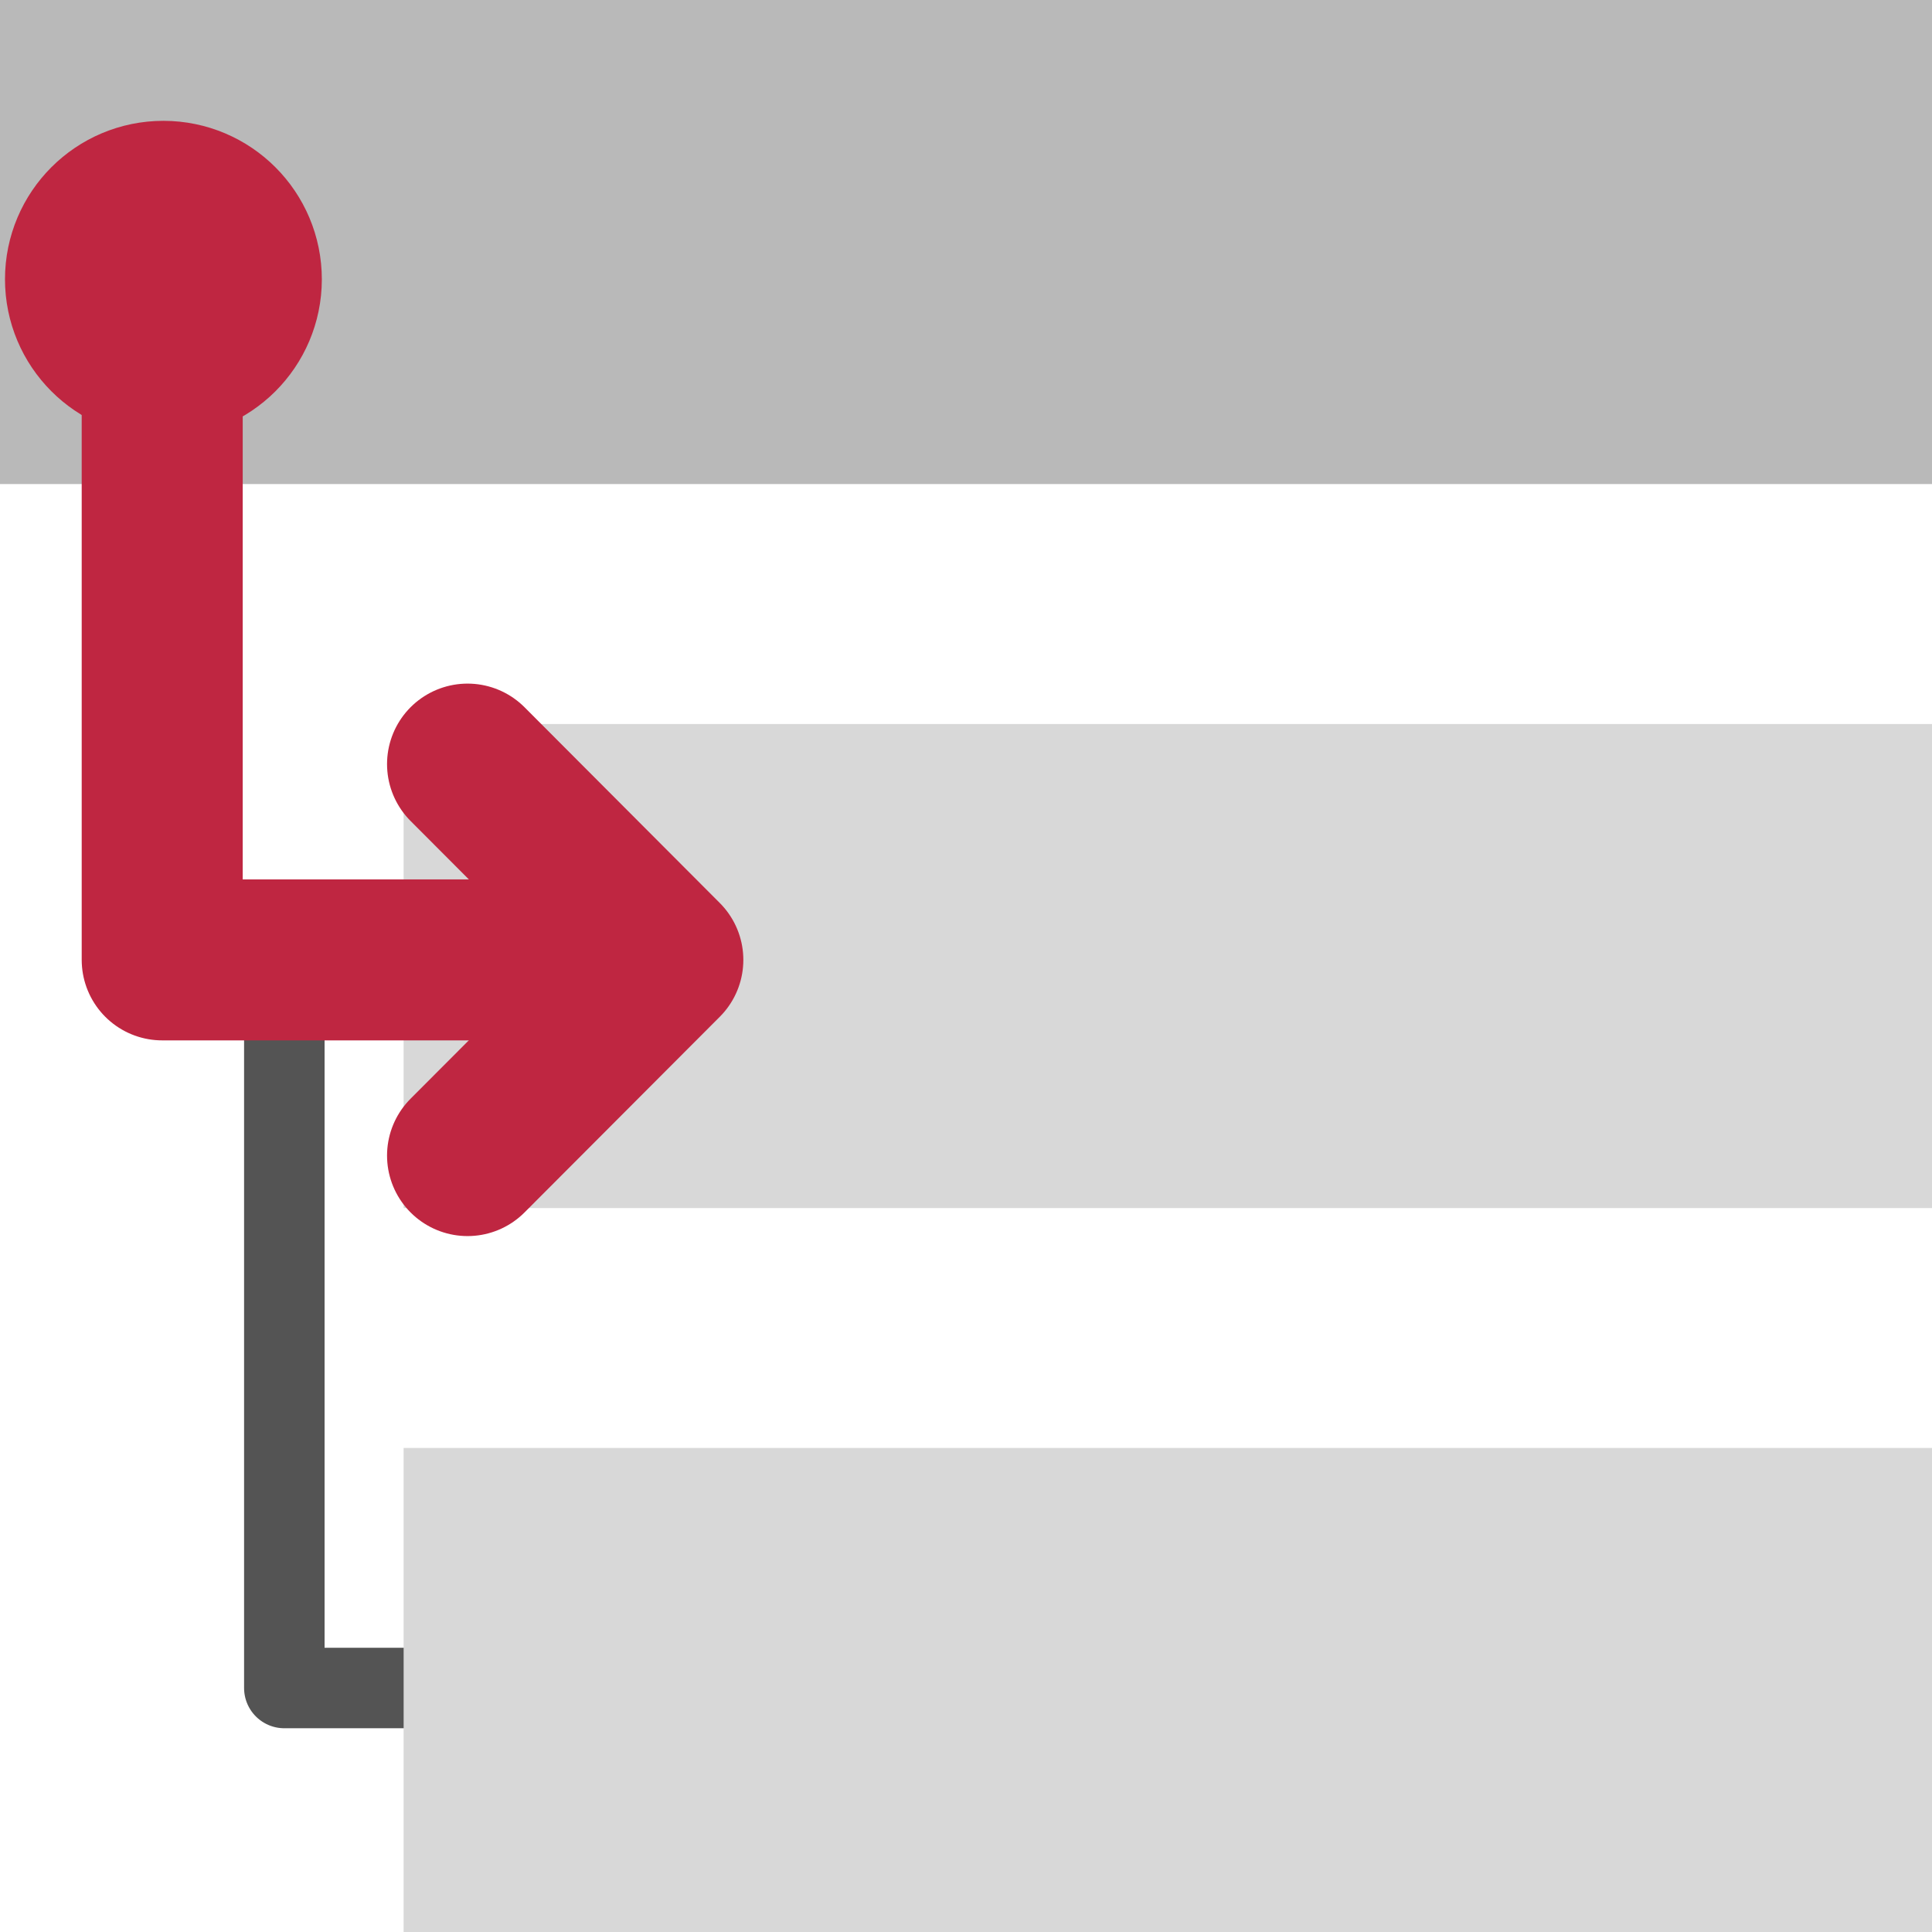
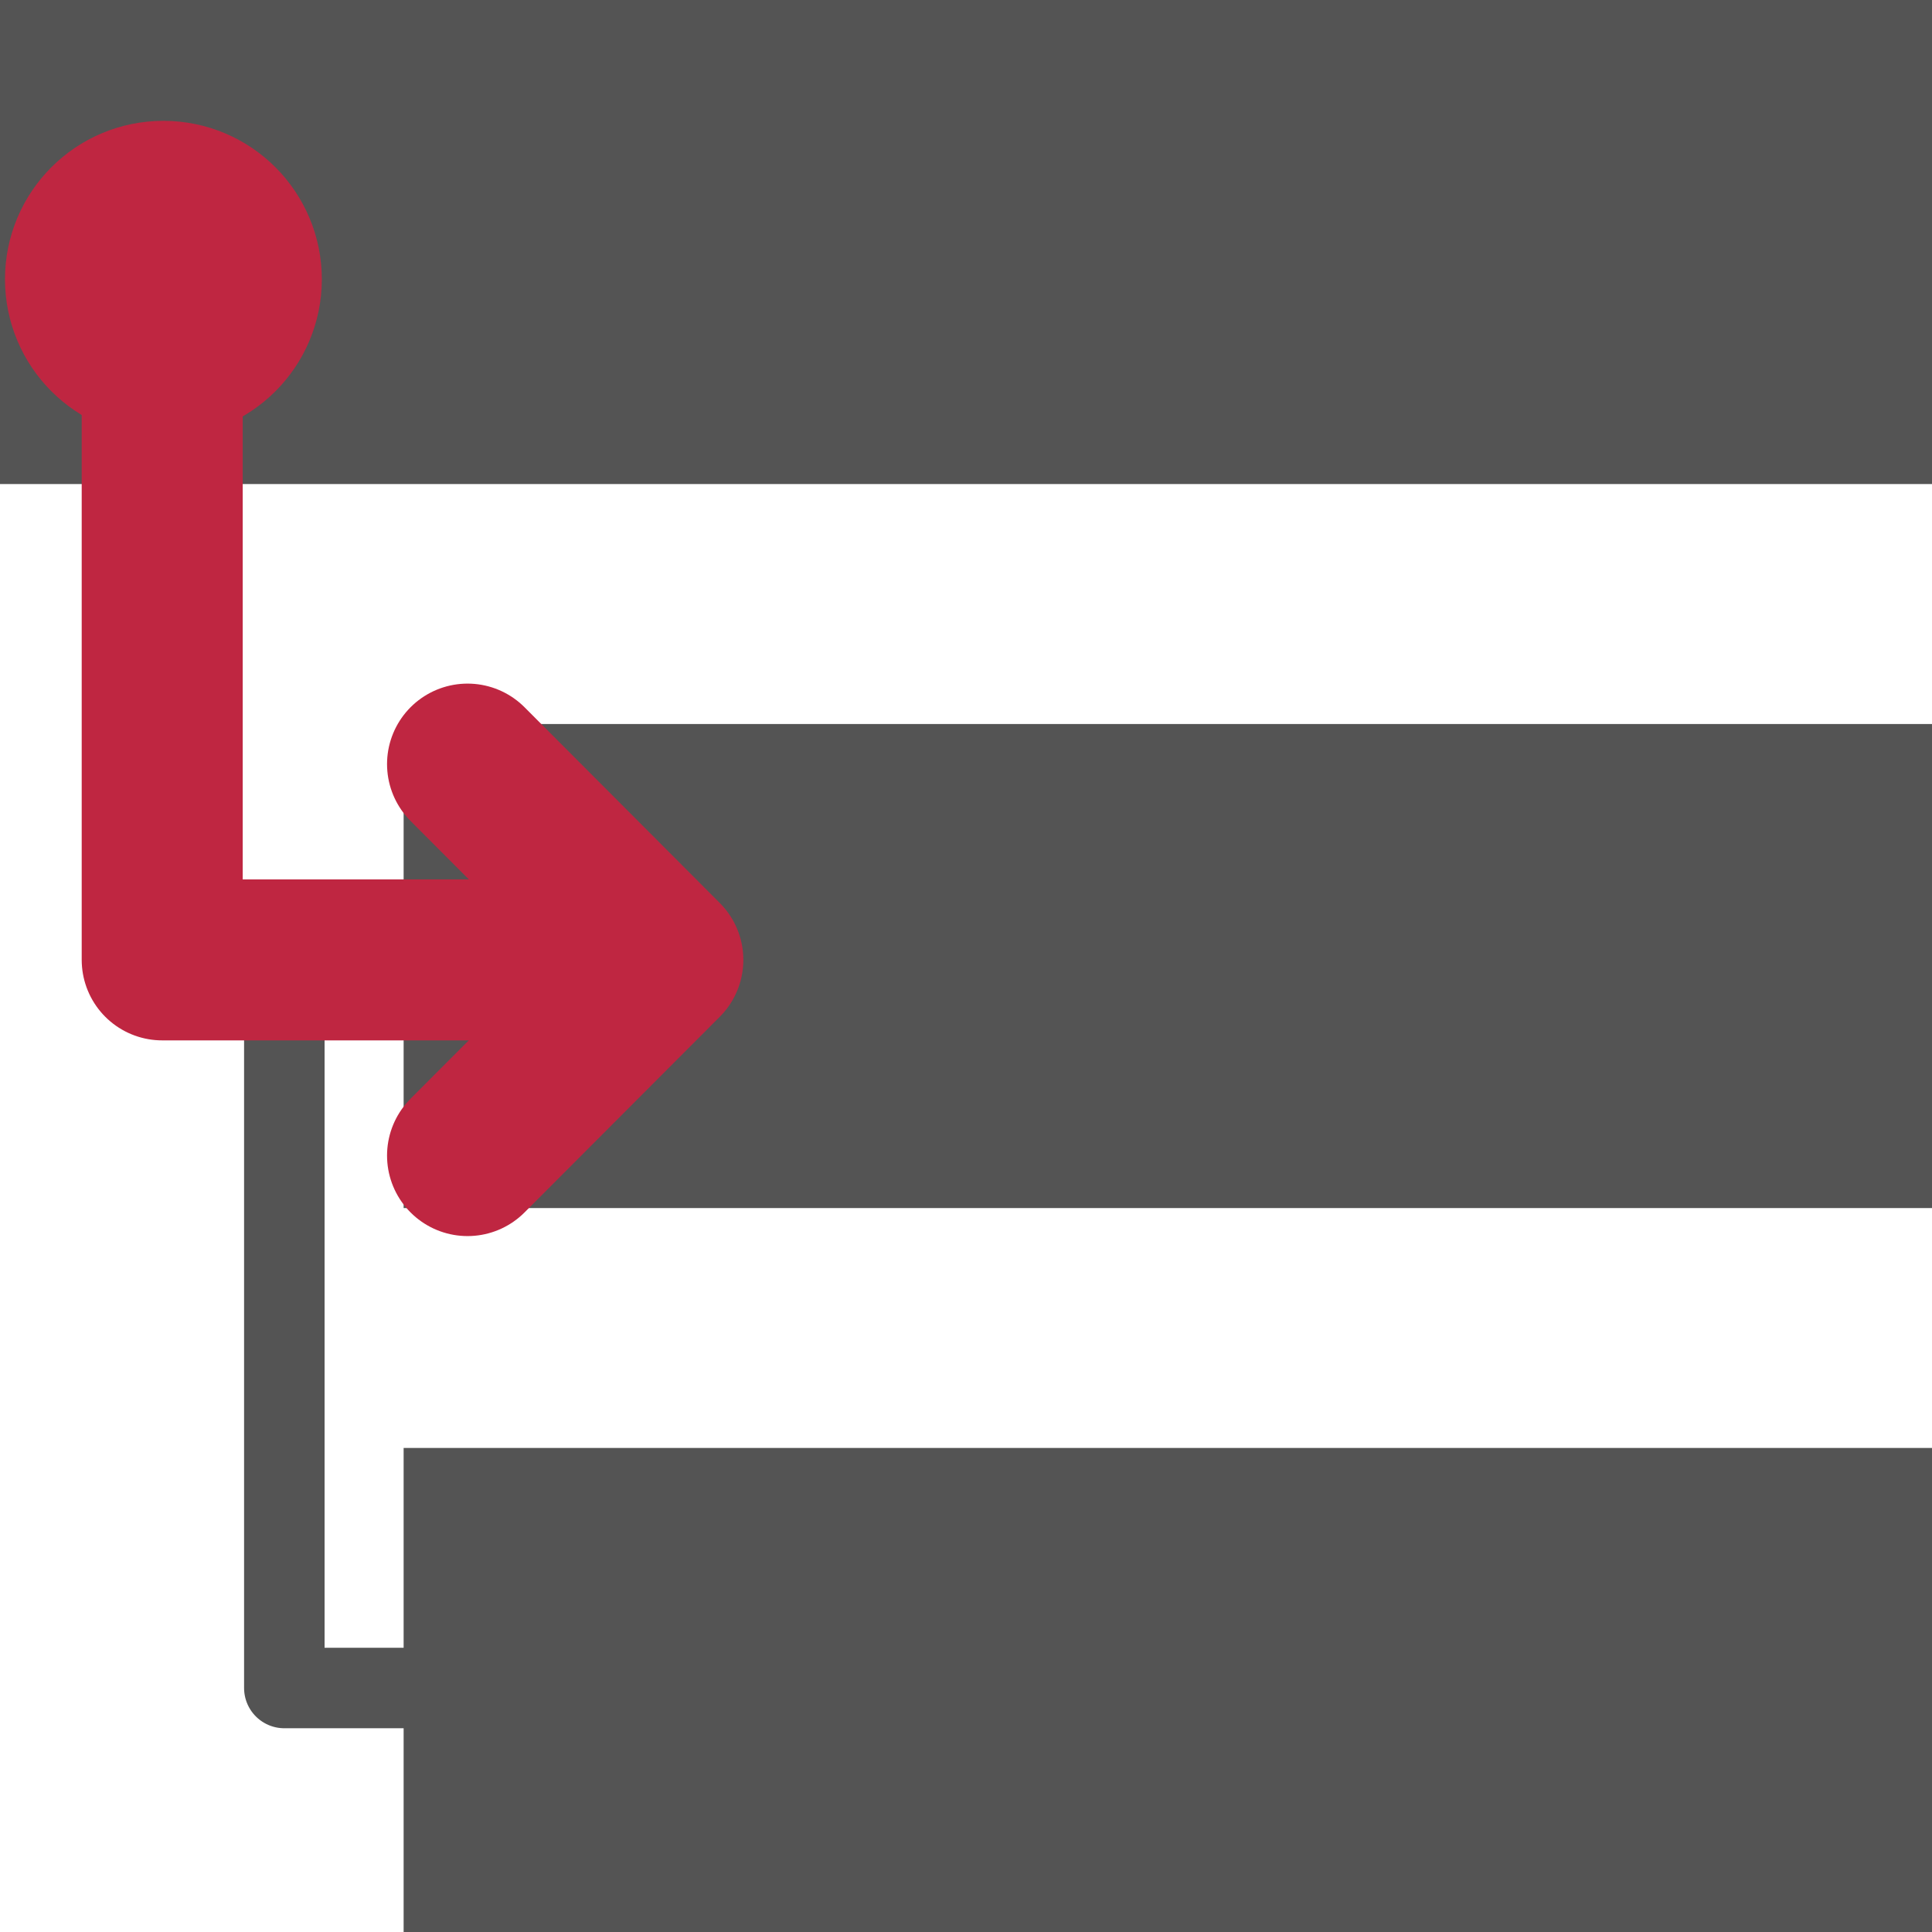
<svg xmlns="http://www.w3.org/2000/svg" id="Слой_1" data-name="Слой 1" viewBox="0 0 24 24" version="1.1">
  <defs id="defs116847">
-     <style id="style116845">.cls-1,.cls-4{fill:none;stroke-linecap:round;stroke-linejoin:round;}.cls-1{stroke:#545454;}.cls-2{fill:#b9b9b9;}.cls-3{fill:#d8d8d8;}.cls-4{stroke:#bf2641;stroke-width:2px;}</style>
+     <style id="style116845">.cls-1,.cls-4{fill:none;stroke-linecap:round;stroke-linejoin:round;}.cls-1{stroke:#545454;}.cls-2{fill:#545454;}.cls-3{fill:#545454;}.cls-4{stroke:#bf2641;stroke-width:2px;}</style>
  </defs>
  <polyline class="cls-1" points="4.532 13.317 4.532 21.969 6.014 21.969" id="polyline116851" transform="translate(-1,-1)" />
  <rect class="cls-2" x="0" y="0" width="24" height="6.013" id="rect116853" />
  <rect class="cls-3" x="5.014" y="8.994" width="18.986" height="6.013" id="rect116855" />
  <rect class="cls-3" x="5.014" y="17.987" width="18.986" height="6.013" id="rect116857" />
  <polyline class="cls-4" points="9.186 12.924 3.015 12.924 3.015 5.297" id="polyline116859" transform="translate(-1,-1)" />
  <polyline class="cls-4" points="6.808 10.492 9.234 12.924 6.808 15.355" id="polyline116861" transform="translate(-1,-1)" />
  <path class="cls-4" d="m 2.998,3.471 a 0.968,0.968 0 1 1 -0.968,-0.97 0.969,0.969 0 0 1 0.968,0.97 z" id="path116863" />
</svg>
